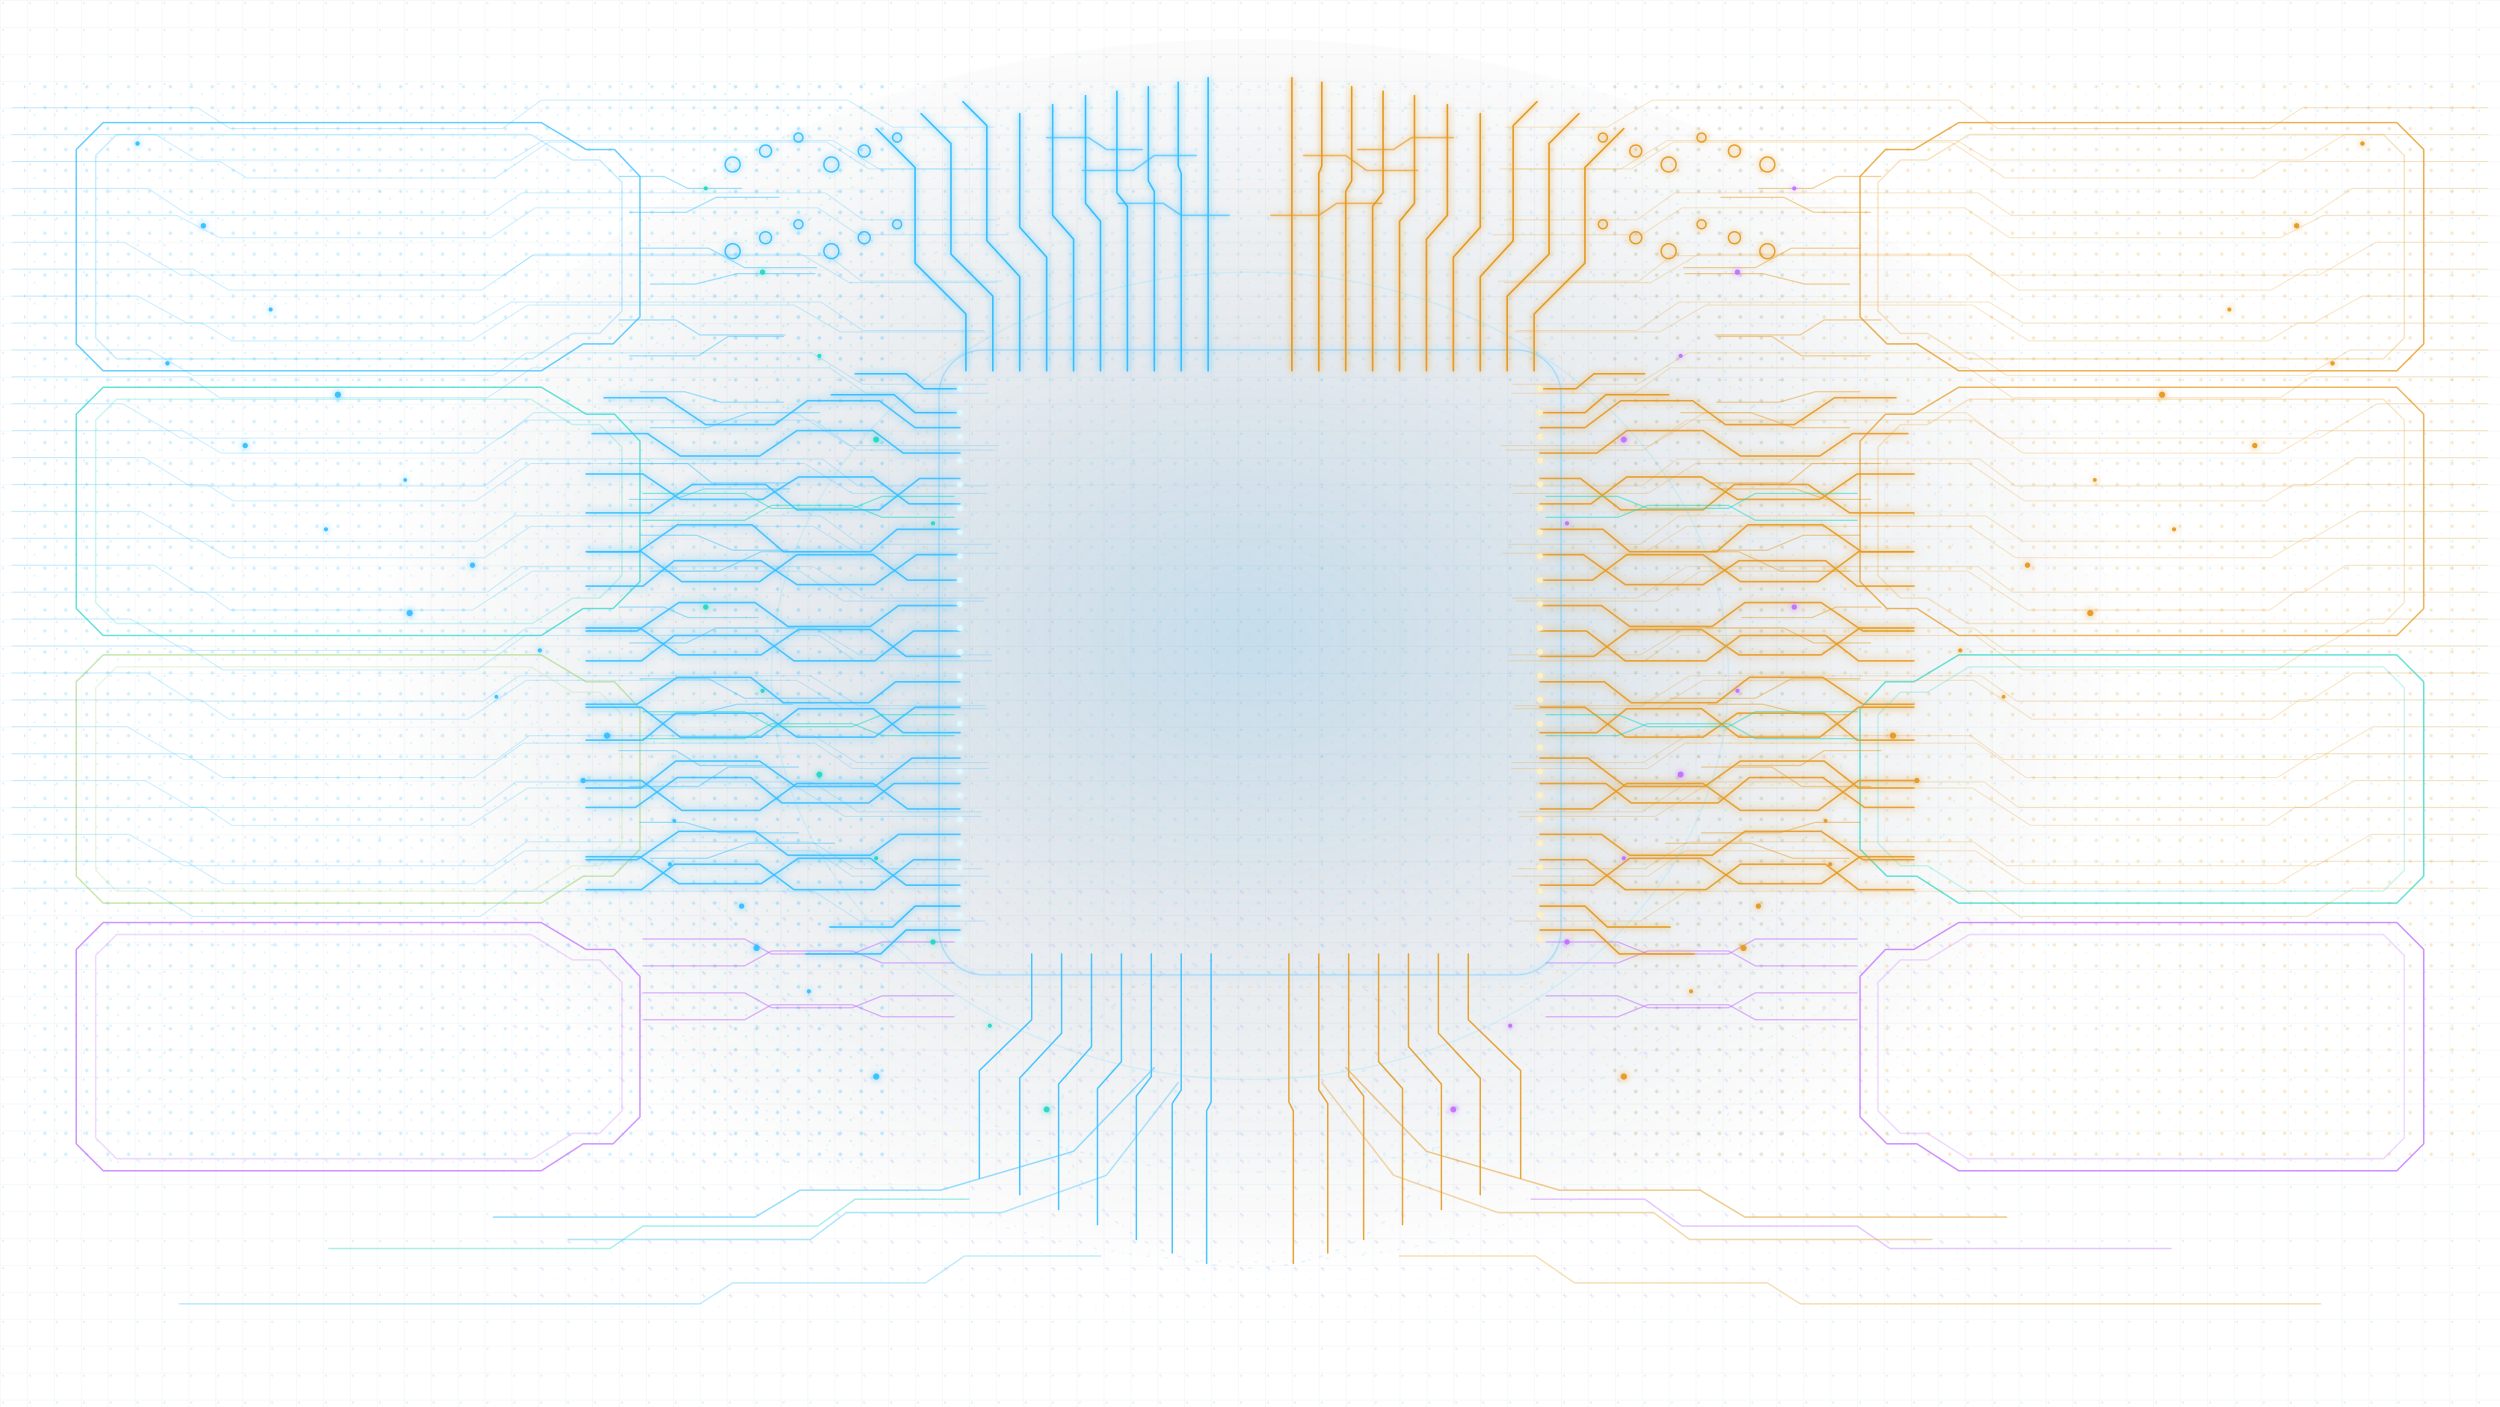
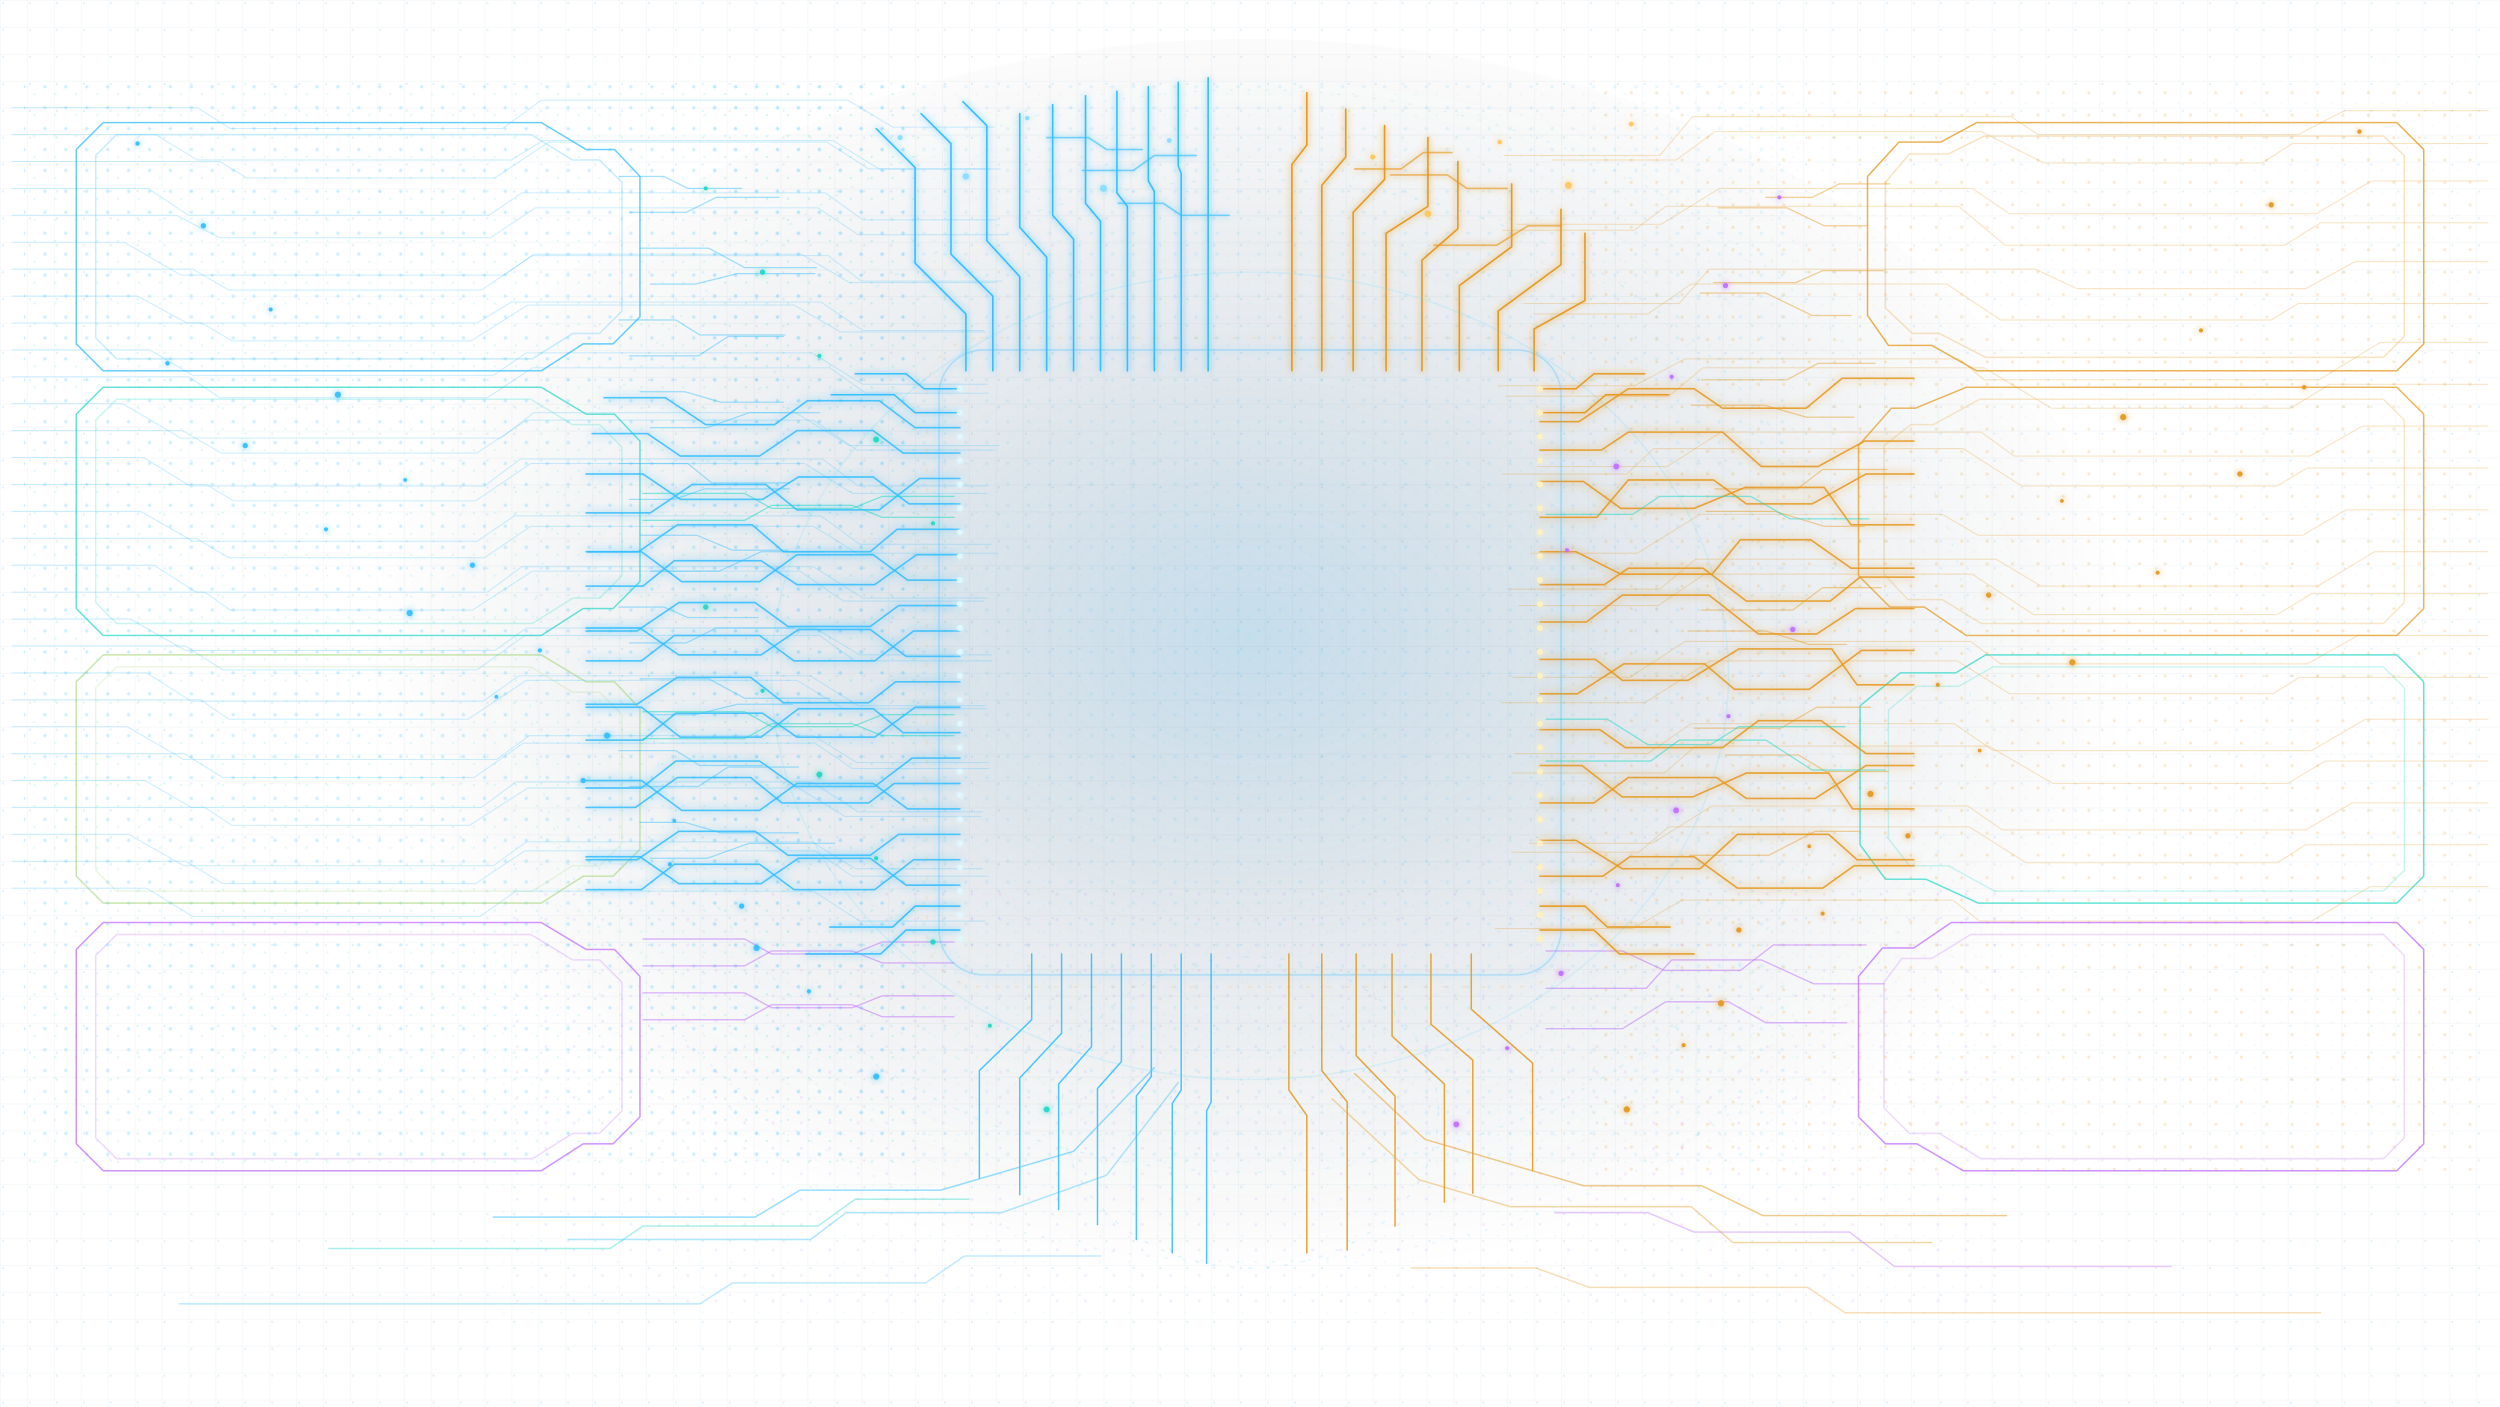
- <svg xmlns="http://www.w3.org/2000/svg" viewBox="0 0 1672 941" role="img" aria-label="Maestro authored PCB reference fabric v5">
+ <svg xmlns="http://www.w3.org/2000/svg" viewBox="0 0 1672 941" role="img" aria-label="Maestro authored PCB reference fabric v6">
  <defs>
    <pattern id="grid" width="18" height="18" patternUnits="userSpaceOnUse">
      <path d="M18 0H0V18" fill="none" stroke="#2a638d" stroke-opacity=".12" stroke-width=".45" />
      <circle cx="2" cy="2" r=".8" fill="#4aa5d7" fill-opacity=".16" />
    </pattern>
    <pattern id="dotsC" width="14" height="14" patternUnits="userSpaceOnUse">
      <circle cx="2" cy="2" r="1.15" fill="#36bfff" fill-opacity=".62" />
      <circle cx="9" cy="7" r=".72" fill="#23d8c8" fill-opacity=".40" />
    </pattern>
-     <pattern id="dotsA" width="14" height="14" patternUnits="userSpaceOnUse">
-       <circle cx="2" cy="2" r="1.15" fill="#e59a20" fill-opacity=".62" />
-       <circle cx="9" cy="7" r=".7" fill="#ffc65c" fill-opacity=".40" />
+     <pattern id="dotsA" width="17" height="15" patternUnits="userSpaceOnUse">
+       <circle cx="3" cy="2" r="1.05" fill="#e59a20" fill-opacity=".58" />
+       <circle cx="12" cy="9" r=".72" fill="#ffc65c" fill-opacity=".38" />
    </pattern>
-     <pattern id="dotsV" width="18" height="18" patternUnits="userSpaceOnUse">
-       <circle cx="3" cy="3" r="1" fill="#c16fff" fill-opacity=".52" />
-       <circle cx="13" cy="10" r=".68" fill="#36bfff" fill-opacity=".34" />
+     <pattern id="dotsV" width="19" height="17" patternUnits="userSpaceOnUse">
+       <circle cx="4" cy="3" r="1" fill="#c16fff" fill-opacity=".50" />
+       <circle cx="14" cy="11" r=".68" fill="#36bfff" fill-opacity=".34" />
    </pattern>
    <filter id="glow">
      <feGaussianBlur stdDeviation="2.2" result="b" />
      <feMerge>
        <feMergeNode in="b" />
        <feMergeNode in="SourceGraphic" />
      </feMerge>
    </filter>
    <filter id="glowC">
      <feGaussianBlur stdDeviation="2.8" result="b" />
      <feMerge>
        <feMergeNode in="b" />
        <feMergeNode in="SourceGraphic" />
      </feMerge>
    </filter>
    <filter id="glowA">
      <feGaussianBlur stdDeviation="2.8" result="b" />
      <feMerge>
        <feMergeNode in="b" />
        <feMergeNode in="SourceGraphic" />
      </feMerge>
    </filter>
    <radialGradient id="halo" cx="50%" cy="47%" r="50%">
      <stop offset="0" stop-color="#0d74b2" stop-opacity=".24" />
      <stop offset=".5" stop-color="#07335d" stop-opacity=".10" />
      <stop offset="1" stop-color="#020712" stop-opacity="0" />
    </radialGradient>
  </defs>
  <rect width="1672" height="941" fill="url(#grid)" opacity=".97" />
  <ellipse cx="836" cy="452" rx="588" ry="426" fill="url(#halo)" />
-   <rect x="16" y="54" width="580" height="730" fill="url(#dotsC)" opacity=".38" />
-   <rect x="1076" y="54" width="580" height="730" fill="url(#dotsA)" opacity=".36" />
+   <rect x="16" y="54" width="600" height="730" fill="url(#dotsC)" opacity=".39" />
+   <rect x="1058" y="48" width="598" height="740" fill="url(#dotsA)" opacity=".36" />
  <rect x="472" y="54" width="728" height="730" fill="url(#dotsC)" opacity=".20" />
  <rect x="330" y="582" width="1012" height="300" fill="url(#dotsV)" opacity=".27" />
  <g fill="none" stroke-linecap="round" stroke-linejoin="round">
    <g stroke-width="1">
      <path d="M69 82H362l30 18h19l17 18v94l-18 18h-20l-28 18H69l-18-18V100z" stroke="#36bfff" stroke-opacity=".76" />
      <path d="M78 90H355l28 17h18l15 15v86l-15 15h-18l-27 17H78l-14-14V104z" stroke="#36bfff" stroke-opacity=".28" />
      <path d="M69 259H362l30 18h19l17 18v94l-18 18h-20l-28 18H69l-18-18V277z" stroke="#23d8c8" stroke-opacity=".70" />
      <path d="M78 267H355l28 17h18l15 15v86l-15 15h-18l-27 17H78l-14-14V281z" stroke="#23d8c8" stroke-opacity=".24" />
      <path d="M69 438H362l30 18h19l17 18v94l-18 18h-20l-28 18H69l-18-18V456z" stroke="#a7d67b" stroke-opacity=".62" />
      <path d="M78 446H355l28 17h18l15 15v86l-15 15h-18l-27 17H78l-14-14V460z" stroke="#a7d67b" stroke-opacity=".22" />
      <path d="M69 617H362l30 18h19l17 18v94l-18 18h-20l-28 18H69l-18-18V635z" stroke="#c16fff" stroke-opacity=".74" />
      <path d="M78 625H355l28 17h18l15 15v86l-15 15h-18l-27 17H78l-14-14V639z" stroke="#c16fff" stroke-opacity=".26" />
-       <path d="M1603 82H1310l-30 18h-19l-17 18v94l18 18h20l28 18h293l18-18V100z" stroke="#e59a20" stroke-opacity=".78" />
-       <path d="M1594 90h-277l-28 17h-18l-15 15v86l15 15h18l27 17h278l14-14V104z" stroke="#e59a20" stroke-opacity=".28" />
-       <path d="M1603 259H1310l-30 18h-19l-17 18v94l18 18h20l28 18h293l18-18V277z" stroke="#e59a20" stroke-opacity=".72" />
-       <path d="M1594 267h-277l-28 17h-18l-15 15v86l15 15h18l27 17h278l14-14V281z" stroke="#e59a20" stroke-opacity=".24" />
-       <path d="M1603 438H1310l-30 18h-19l-17 18v94l18 18h20l28 18h293l18-18V456z" stroke="#23d8c8" stroke-opacity=".70" />
-       <path d="M1594 446h-277l-28 17h-18l-15 15v86l15 15h18l27 17h278l14-14V460z" stroke="#23d8c8" stroke-opacity=".24" />
-       <path d="M1603 617H1310l-30 18h-19l-17 18v94l18 18h20l28 18h293l18-18V635z" stroke="#c16fff" stroke-opacity=".76" />
-       <path d="M1594 625h-277l-28 17h-18l-15 15v86l15 15h18l27 17h278l14-14V639z" stroke="#c16fff" stroke-opacity=".26" />
+       <path d="M1603 82H1322l-24 13h-28l-21 23v93l14 20h29l30 17h281l18-18V100z" stroke="#e59a20" stroke-opacity=".78" />
+       <path d="M1594 91h-267l-24 12h-26l-16 19v84l18 17h18l31 16h266l14-14V104z" stroke="#e59a20" stroke-opacity=".28" />
+       <path d="M1603 259H1315l-34 14h-16l-22 25v87l21 21h23l28 19h288l18-18V277z" stroke="#e59a20" stroke-opacity=".72" />
+       <path d="M1594 267h-270l-31 17h-15l-18 14v86l16 17h23l26 16h269l14-14V281z" stroke="#e59a20" stroke-opacity=".24" />
+       <path d="M1603 438H1328l-20 12h-37l-27 22v93l17 23h27l35 16h280l18-18V456z" stroke="#23d8c8" stroke-opacity=".70" />
+       <path d="M1594 446h-261l-23 13h-28l-19 16v86l14 18h26l31 17h260l14-14V460z" stroke="#23d8c8" stroke-opacity=".24" />
+       <path d="M1603 617H1305l-25 17h-21l-16 19v94l18 18h21l31 18h290l18-18V635z" stroke="#c16fff" stroke-opacity=".76" />
+       <path d="M1594 625h-276l-26 16h-20l-12 16v84l17 17h20l28 17h269l14-14V639z" stroke="#c16fff" stroke-opacity=".26" />
    </g>
    <g stroke="#36bfff" stroke-opacity=".26" stroke-width=".7">
      <path d="M8 72h124l22 14h182l26-19h205l30 18h68" />
      <path d="M8 90h96l28 17h210l21-13h194l31 19h74" />
      <path d="M8 108h139l18 11h166l36-24h186l28 18h88" />
      <path d="M8 126h91l27 18h201l22-15h203l25 18h89" />
      <path d="M8 144h110l29 15h181l30-20h189l27 18h100" />
      <path d="M8 162h75l38 22h216l20-14h179l32 19h98" />
      <path d="M8 180h121l24 14h169l34-23h198l22 17h94" />
      <path d="M8 198h84l33 18h194l23-14h207l28 19h81" />
      <path d="M8 216h127l20 12h160l38-24h178l31 18h97" />
      <path d="M8 234h92l29 17h201l22-15h191l34 21h83" />
      <path d="M8 252h118l21 14h179l30-20h199l24 17h82" />
      <path d="M8 270h74l39 23h214l22-17h175l36 22h100" />
      <path d="M8 288h114l26 15h171l33-22h192l29 20h92" />
      <path d="M8 306h88l31 19h197l24-18h202l24 18h86" />
      <path d="M8 324h130l18 11h162l37-25h183l32 20h90" />
      <path d="M8 342h86l35 20h190l25-17h205l26 19h88" />
      <path d="M8 360h123l22 13h171l31-21h189l29 18h94" />
      <path d="M8 378h95l28 18h195l23-17h195l33 21h83" />
      <path d="M8 396h129l17 12h162l40-26h179l29 20h94" />
      <path d="M8 414h79l37 21h207l21-15h193l30 18h88" />
      <path d="M8 432h116l25 16h170l32-23h197l24 17h91" />
      <path d="M8 450h90l30 19h195l24-17h195l32 20h85" />
      <path d="M8 468h126l19 13h160l39-26h181l31 19h96" />
      <path d="M8 486h77l38 22h209l22-16h190l29 18h88" />
      <path d="M8 504h115l26 16h168l33-23h195l25 17h91" />
      <path d="M8 522h89l31 18h194l23-17h198l31 20h83" />
      <path d="M8 540h129l18 12h159l39-25h181l31 19h91" />
      <path d="M8 558h78l37 21h207l22-16h191l29 18h85" />
      <path d="M8 576h116l25 15h169l33-22h194l25 17h91" />
      <path d="M8 594h90l31 19h192l24-17h199l31 20h84" />
    </g>
-     <g stroke="#e59a20" stroke-opacity=".26" stroke-width=".7">
-       <path d="M1664 72h-124l-22 14h-182l-26-19h-205l-30 18h-68" />
-       <path d="M1664 90h-96l-28 17h-210l-21-13h-194l-31 19h-74" />
-       <path d="M1664 108h-139l-18 11h-166l-36-24h-186l-28 18h-88" />
-       <path d="M1664 126h-91l-27 18h-201l-22-15h-203l-25 18h-89" />
-       <path d="M1664 144h-110l-29 15h-181l-30-20h-189l-27 18h-100" />
-       <path d="M1664 162h-75l-38 22h-216l-20-14h-179l-32 19h-98" />
-       <path d="M1664 180h-121l-24 14h-169l-34-23h-198l-22 17h-94" />
-       <path d="M1664 198h-84l-33 18h-194l-23-14h-207l-28 19h-81" />
-       <path d="M1664 216h-127l-20 12h-160l-38-24h-178l-31 18h-97" />
-       <path d="M1664 234h-92l-29 17h-201l-22-15h-191l-34 21h-83" />
-       <path d="M1664 252h-118l-21 14h-179l-30-20h-199l-24 17h-82" />
-       <path d="M1664 270h-74l-39 23h-214l-22-17h-175l-36 22h-100" />
-       <path d="M1664 288h-114l-26 15h-171l-33-22h-192l-29 20h-92" />
-       <path d="M1664 306h-88l-31 19h-197l-24-18h-202l-24 18h-86" />
-       <path d="M1664 324h-130l-18 11h-162l-37-25h-183l-32 20h-90" />
-       <path d="M1664 342h-86l-35 20h-190l-25-17h-205l-26 19h-88" />
-       <path d="M1664 360h-123l-22 13h-171l-31-21h-189l-29 18h-94" />
-       <path d="M1664 378h-95l-28 18h-195l-23-17h-195l-33 21h-83" />
-       <path d="M1664 396h-129l-17 12h-162l-40-26h-179l-29 20h-94" />
-       <path d="M1664 414h-79l-37 21h-207l-21-15h-193l-30 18h-88" />
-       <path d="M1664 432h-116l-25 16h-170l-32-23h-197l-24 17h-91" />
-       <path d="M1664 450h-90l-30 19h-195l-24-17h-195l-32 20h-85" />
-       <path d="M1664 468h-126l-19 13h-160l-39-26h-181l-31 19h-96" />
-       <path d="M1664 486h-77l-38 22h-209l-22-16h-190l-29 18h-88" />
-       <path d="M1664 504h-115l-26 16h-168l-33-23h-195l-25 17h-91" />
-       <path d="M1664 522h-89l-31 18h-194l-23-17h-198l-31 20h-83" />
-       <path d="M1664 540h-129l-18 12h-159l-39-25h-181l-31 19h-91" />
-       <path d="M1664 558h-78l-37 21h-207l-22-16h-191l-29 18h-85" />
-       <path d="M1664 576h-116l-25 15h-169l-33-22h-194l-25 17h-91" />
-       <path d="M1664 594h-90l-31 19h-192l-24-17h-199l-31 20h-84" />
+     <g stroke="#e59a20" stroke-opacity=".27" stroke-width=".72">
+       <path d="M1664 74h-96l-31 16h-174l-18-12h-213l-22 26h-104" />
+       <path d="M1664 96h-131l-20 13h-146l-42-21h-178l-26 19h-83" />
+       <path d="M1664 121h-78l-37 22h-205l-25-17h-169l-39 24h-96" />
+       <path d="M1664 149h-112l-24 15h-187l-31-26h-196l-21 16h-88" />
+       <path d="M1664 175h-89l-33 18h-153l-28-13h-218l-20 23h-104" />
+       <path d="M1664 203h-127l-18 11h-181l-36-24h-171l-29 20h-76" />
+       <path d="M1664 229h-72l-41 25h-224l-17-14h-183l-34 18h-91" />
+       <path d="M1664 257h-106l-26 16h-160l-45-27h-188l-23 19h-109" />
+       <path d="M1664 285h-84l-35 20h-198l-22-16h-174l-36 23h-87" />
+       <path d="M1664 313h-121l-20 12h-171l-39-25h-207l-18 17h-83" />
+       <path d="M1664 341h-95l-29 17h-217l-24-14h-162l-42 26h-71" />
+       <path d="M1664 369h-76l-38 23h-185l-30-18h-201l-24 20h-101" />
+       <path d="M1664 397h-118l-23 14h-163l-41-27h-179l-31 21h-93" />
+       <path d="M1664 425h-87l-34 19h-205l-20-15h-191l-37 24h-78" />
+       <path d="M1664 453h-126l-18 11h-176l-35-22h-165l-44 28h-96" />
+       <path d="M1664 481h-82l-36 21h-213l-26-18h-176l-29 20h-89" />
+       <path d="M1664 509h-109l-25 15h-157l-43-25h-196l-21 18h-102" />
+       <path d="M1664 537h-91l-31 18h-203l-23-16h-171l-40 25h-82" />
+       <path d="M1664 565h-122l-19 12h-168l-38-24h-201l-20 17h-85" />
+       <path d="M1664 593h-79l-39 23h-222l-18-14h-181l-33 19h-92" />
    </g>
    <g stroke="#36bfff" stroke-opacity=".86" stroke-width="1.08" filter="url(#glowC)">
      <path d="M642 286H612l-24-18h-48l-22 16h-46l-27-18h-41" />
      <path d="M642 303H604l-20-15h-51l-25 17h-53l-22-15h-37" />
      <path d="M642 320H615l-27 21h-55l-21-17h-49l-28 19h-43" />
      <path d="M642 337H608l-24-18h-50l-24 15h-55l-25-17h-38" />
      <path d="M642 354H600l-18 15h-58l-21-18h-50l-26 18h-34" />
      <path d="M642 371H613l-28 20h-52l-24-16h-58l-21 17h-38" />
      <path d="M642 388H607l-23-17h-51l-25 18h-52l-27-20h-37" />
      <path d="M642 405H601l-19 14h-55l-22-16h-51l-28 19h-34" />
      <path d="M642 422H611l-26 20h-54l-23-17h-57l-22 17h-37" />
      <path d="M642 439H606l-24-18h-48l-25 17h-55l-26-18h-36" />
      <path d="M642 456H599l-18 14h-57l-22-17h-49l-27 18h-34" />
      <path d="M642 473H612l-27 20h-52l-23-16h-58l-22 18h-38" />
      <path d="M642 490H604l-20-16h-50l-25 19h-54l-26-20h-37" />
      <path d="M642 507H610l-25 19h-53l-24-17h-56l-23 18h-37" />
      <path d="M642 524H598l-17 13h-58l-21-17h-49l-28 20h-33" />
      <path d="M642 541H607l-23-17h-51l-25 18h-52l-27-20h-37" />
      <path d="M642 558H601l-19 14h-55l-22-16h-51l-28 19h-34" />
      <path d="M642 575H611l-26 20h-54l-23-17h-57l-22 17h-37" />
      <path d="M642 592H606l-24-18h-48l-25 17h-55l-26-18h-36" />
    </g>
    <g stroke="#e59a20" stroke-opacity=".88" stroke-width="1.08" filter="url(#glowA)">
-       <path d="M1030 286h30l24-18h48l22 16h46l27-18h41" />
-       <path d="M1030 303h38l20-15h51l25 17h53l22-15h37" />
-       <path d="M1030 320h27l27 21h55l21-17h49l28 19h43" />
-       <path d="M1030 337h34l24-18h50l24 15h55l25-17h38" />
-       <path d="M1030 354h42l18 15h58l21-18h50l26 18h34" />
-       <path d="M1030 371h29l28 20h52l24-16h58l21 17h38" />
-       <path d="M1030 388h35l23-17h51l25 18h52l27-20h37" />
-       <path d="M1030 405h41l19 14h55l22-16h51l28 19h34" />
-       <path d="M1030 422h31l26 20h54l23-17h57l22 17h37" />
-       <path d="M1030 439h36l24-18h48l25 17h55l26-18h36" />
-       <path d="M1030 456h43l18 14h57l22-17h49l27 18h34" />
-       <path d="M1030 473h30l27 20h52l23-16h58l22 18h38" />
-       <path d="M1030 490h38l20-16h50l25 19h54l26-20h37" />
-       <path d="M1030 507h32l25 19h53l24-17h56l23 18h37" />
-       <path d="M1030 524h44l17 13h58l21-17h49l28 20h33" />
-       <path d="M1030 541h35l23-17h51l25 18h52l27-20h37" />
-       <path d="M1030 558h41l19 14h55l22-16h51l28 19h34" />
-       <path d="M1030 575h31l26 20h54l23-17h57l22 17h37" />
-       <path d="M1030 592h36l24-18h48l25 17h55l26-18h36" />
+       <path d="M1030 282h26l33-22h44l19 13h56l24-20h48" />
+       <path d="M1030 301h41l18-12h63l26 23h38l31-17h33" />
+       <path d="M1030 322h29l25 18h49l34-14h53l18 25h42" />
+       <path d="M1030 346h38l21-25h57l22 16h44l36-20h32" />
+       <path d="M1030 369h24l30 15h61l19-23h47l27 19h42" />
+       <path d="M1030 391h43l16-11h50l29 22h56l20-16h36" />
+       <path d="M1030 416h31l24-18h58l33 26h39l26-17h39" />
+       <path d="M1030 441h37l18 14h44l34-21h62l17 24h38" />
+       <path d="M1030 464h25l31-20h54l20 17h50l35-26h35" />
+       <path d="M1030 488h40l17 12h65l24-18h42l30 22h32" />
+       <path d="M1030 512h28l27 21h47l36-16h55l16 24h41" />
+       <path d="M1030 537h36l23-17h59l20 14h46l34-22h32" />
+       <path d="M1030 562h24l31 19h52l25-23h61l19 17h38" />
+       <path d="M1030 586h42l18-13h43l29 21h57l21-15h40" />
    </g>
    <g stroke="#36bfff" stroke-opacity=".48" stroke-width=".82">
      <path d="M414 118h30l16 8h36" />
      <path d="M421 142h38l20-10h42" />
      <path d="M428 166h46l24 13h48" />
      <path d="M435 190h30l28-7h52" />
      <path d="M414 214h38l16 10h57" />
      <path d="M421 238h46l20-13h37" />
      <path d="M428 262h30l24 7h42" />
      <path d="M435 286h38l28-10h47" />
      <path d="M414 310h46l16 13h52" />
      <path d="M421 334h30l20-7h57" />
      <path d="M428 358h38l24 10h37" />
      <path d="M435 382h46l28-13h42" />
      <path d="M414 406h30l16 7h47" />
      <path d="M421 430h38l20-10h52" />
      <path d="M428 454h46l24 13h57" />
      <path d="M435 478h30l28-7h37" />
      <path d="M414 502h38l16 10h42" />
      <path d="M421 526h46l20-13h47" />
      <path d="M428 550h30l24 7h52" />
      <path d="M435 574h38l28-10h57" />
    </g>
    <g stroke="#e59a20" stroke-opacity=".48" stroke-width=".82">
-       <path d="M1258 118h-30l-16 8h-36" />
-       <path d="M1251 142h-38l-20-10h-42" />
-       <path d="M1244 166h-46l-24 13h-48" />
-       <path d="M1237 190h-30l-28-7h-52" />
-       <path d="M1258 214h-38l-16 10h-57" />
-       <path d="M1251 238h-46l-20-13h-37" />
-       <path d="M1244 262h-30l-24 7h-42" />
-       <path d="M1237 286h-38l-28-10h-47" />
-       <path d="M1258 310h-46l-16 13h-52" />
-       <path d="M1251 334h-30l-20-7h-57" />
-       <path d="M1244 358h-38l-24 10h-37" />
-       <path d="M1237 382h-46l-28-13h-42" />
-       <path d="M1258 406h-30l-16 7h-47" />
-       <path d="M1251 430h-38l-20-10h-52" />
-       <path d="M1244 454h-46l-24 13h-57" />
-       <path d="M1237 478h-30l-28-7h-37" />
-       <path d="M1258 502h-38l-16 10h-42" />
-       <path d="M1251 526h-46l-20-13h-47" />
-       <path d="M1244 550h-30l-24 7h-52" />
-       <path d="M1237 574h-38l-28-10h-57" />
+       <path d="M1264 123h-34l-18 9h-31" />
+       <path d="M1249 151h-29l-25-12h-46" />
+       <path d="M1260 181h-41l-18 8h-55" />
+       <path d="M1238 211h-26l-31-15h-44" />
+       <path d="M1254 243h-38l-21 11h-57" />
+       <path d="M1240 279h-32l-28-8h-49" />
+       <path d="M1262 314h-43l-17 13h-55" />
+       <path d="M1247 352h-27l-33-10h-46" />
+       <path d="M1258 393h-39l-20 15h-61" />
+       <path d="M1235 431h-25l-29-9h-52" />
+       <path d="M1251 473h-36l-24 14h-58" />
+       <path d="M1263 516h-42l-18-11h-49" />
+       <path d="M1244 556h-30l-31 16h-53" />
    </g>
    <g stroke="#23d8c8" stroke-opacity=".54" stroke-width=".86">
      <path d="M430 330h68l18 10h54l20-8h48" />
-       <path d="M1242 330h-68l-18 10h-54l-20-8h-48" />
+       <path d="M1250 347h-53l-26-15h-61l-18 12h-58" />
      <path d="M430 348h68l18-10h54l20 8h48" />
-       <path d="M1242 348h-68l-18-10h-54l-20 8h-48" />
+       <path d="M1234 486h-71l-19 12h-42l-27-17h-41" />
      <path d="M430 476h68l18 10h54l20-8h48" />
-       <path d="M1242 476h-68l-18 10h-54l-20-8h-48" />
+       <path d="M1261 515h-49l-31-20h-58l-19 14h-70" />
      <path d="M430 494h68l18-10h54l20 8h48" />
-       <path d="M1242 494h-68l-18-10h-54l-20 8h-48" />
    </g>
    <g stroke="#c16fff" stroke-opacity=".54" stroke-width=".86">
      <path d="M430 628h68l18 10h54l20-8h48" />
-       <path d="M1242 628h-68l-18 10h-54l-20-8h-48" />
+       <path d="M1248 632h-62l-22 17h-51l-28-13h-51" />
      <path d="M430 646h68l18-10h54l20 8h48" />
-       <path d="M1242 646h-68l-18-10h-54l-20 8h-48" />
+       <path d="M1260 658h-47l-35-16h-60l-17 19h-67" />
      <path d="M430 664h68l18 10h54l20-8h48" />
-       <path d="M1242 664h-68l-18 10h-54l-20-8h-48" />
+       <path d="M1235 684h-54l-25-14h-42l-29 18h-51" />
      <path d="M430 682h68l18-10h54l20 8h48" />
-       <path d="M1242 682h-68l-18-10h-54l-20 8h-48" />
    </g>
    <g filter="url(#glow)" stroke-width="1">
      <rect x="628" y="234" width="416" height="418" rx="30" stroke="#36bfff" stroke-opacity=".32" />
      <rect x="620" y="226" width="432" height="434" rx="36" stroke="#e59a20" stroke-opacity=".13" stroke-dasharray="2 11" />
      <path d="M642 260h-24l-12-10h-34" stroke="#36bfff" />
      <path d="M642 276h-30l-14-12h-42" stroke="#36bfff" />
      <path d="M642 606h-30l-15 14h-42" stroke="#36bfff" />
      <path d="M642 622h-36l-17 16h-50" stroke="#36bfff" />
      <path d="M1030 260h24l12-10h34" stroke="#e59a20" />
      <path d="M1030 276h30l14-12h42" stroke="#e59a20" />
      <path d="M1030 606h30l15 14h42" stroke="#e59a20" />
      <path d="M1030 622h36l17 16h50" stroke="#e59a20" />
    </g>
    <g stroke-width="1.08" filter="url(#glow)">
      <path d="M646 248V210l-34-34V112l-26-26" stroke="#36bfff" />
      <path d="M664 248V198l-28-28V96l-20-20" stroke="#36bfff" />
      <path d="M682 248V185l-22-24V84l-16-16" stroke="#36bfff" />
      <path d="M700 248V172l-18-20V76" stroke="#36bfff" />
      <path d="M718 248V160l-14-16V70" stroke="#36bfff" />
      <path d="M736 248V148l-10-12V64" stroke="#36bfff" />
      <path d="M754 248V138l-7-9V61" stroke="#36bfff" />
      <path d="M772 248V128l-4-7V58" stroke="#36bfff" />
      <path d="M790 248V116l-2-5V55" stroke="#36bfff" />
      <path d="M808 248V106V52" stroke="#36bfff" />
-       <path d="M864 248V106V52" stroke="#e59a20" />
-       <path d="M882 248V116l2-5V55" stroke="#e59a20" />
-       <path d="M900 248V128l4-7V58" stroke="#e59a20" />
-       <path d="M918 248V138l7-9V61" stroke="#e59a20" />
-       <path d="M936 248V148l10-12V64" stroke="#e59a20" />
-       <path d="M954 248V160l14-16V70" stroke="#e59a20" />
-       <path d="M972 248V172l18-20V76" stroke="#e59a20" />
-       <path d="M990 248V185l22-24V84l16-16" stroke="#e59a20" />
-       <path d="M1008 248V198l28-28V96l20-20" stroke="#e59a20" />
-       <path d="M1026 248V210l34-34V112l26-26" stroke="#e59a20" />
+       <path d="M864 248V110l10-13V62" stroke="#e59a20" />
+       <path d="M884 248V124l16-19V73" stroke="#e59a20" />
+       <path d="M905 248V142l21-22V84" stroke="#e59a20" />
+       <path d="M927 248V156l28-18V92" stroke="#e59a20" />
+       <path d="M951 248V174l24-21V108" stroke="#e59a20" />
+       <path d="M976 248V191l35-26v-42" stroke="#e59a20" />
+       <path d="M1002 248V208l42-31v-37" stroke="#e59a20" />
+       <path d="M1026 248V220l34-19v-45" stroke="#e59a20" />
      <path d="M700 92h28l12 8h24" stroke="#36bfff" stroke-opacity=".64" />
      <path d="M724 114h34l14-10h28" stroke="#36bfff" stroke-opacity=".64" />
      <path d="M748 136h30l12 8h32" stroke="#36bfff" stroke-opacity=".64" />
-       <path d="M972 92h-28l-12 8h-24" stroke="#e59a20" stroke-opacity=".64" />
-       <path d="M948 114h-34l-14-10h-28" stroke="#e59a20" stroke-opacity=".64" />
-       <path d="M924 136h-30l-12 8h-32" stroke="#e59a20" stroke-opacity=".64" />
+       <path d="M971 102h-19l-15 11h-31" stroke="#e59a20" stroke-opacity=".64" />
+       <path d="M1008 126h-27l-13-9h-38" stroke="#e59a20" stroke-opacity=".64" />
+       <path d="M1044 151h-22l-21 13h-42" stroke="#e59a20" stroke-opacity=".64" />
    </g>
    <g stroke-width="1" opacity=".90">
      <path d="M690 638v44l-35 34v72" stroke="#36bfff" />
      <path d="M710 638v53l-28 30v78" stroke="#36bfff" />
      <path d="M730 638v62l-22 25v84" stroke="#36bfff" />
      <path d="M750 638v72l-16 18v91" stroke="#36bfff" />
      <path d="M770 638v82l-10 13v96" stroke="#36bfff" />
      <path d="M790 638v91l-6 9v100" stroke="#36bfff" />
      <path d="M810 638v99l-3 6v102" stroke="#36bfff" />
-       <path d="M862 638v99l3 6v102" stroke="#e59a20" />
-       <path d="M882 638v91l6 9v100" stroke="#e59a20" />
-       <path d="M902 638v82l10 13v96" stroke="#e59a20" />
-       <path d="M922 638v72l16 18v91" stroke="#e59a20" />
-       <path d="M942 638v62l22 25v84" stroke="#e59a20" />
-       <path d="M962 638v53l28 30v78" stroke="#e59a20" />
-       <path d="M982 638v44l35 34v72" stroke="#e59a20" />
+       <path d="M862 638v91l12 17v92" stroke="#e59a20" />
+       <path d="M884 638v78l17 21v99" stroke="#e59a20" />
+       <path d="M907 638v68l26 27v87" stroke="#e59a20" />
+       <path d="M931 638v55l35 32v79" stroke="#e59a20" />
+       <path d="M957 638v47l28 24v89" stroke="#e59a20" />
+       <path d="M984 638v37l41 36v72" stroke="#e59a20" />
      <path d="M772 714l-54 56-89 26h-94l-30 18H330" stroke="#36bfff" stroke-opacity=".58" />
      <path d="M788 724l-48 62-70 25H566l-24 18H380" stroke="#36bfff" stroke-opacity=".44" />
-       <path d="M900 714l54 56 89 26h94l30 18h175" stroke="#e59a20" stroke-opacity=".58" />
-       <path d="M884 724l48 62 70 25h104l24 18h162" stroke="#e59a20" stroke-opacity=".44" />
+       <path d="M906 718l47 44 106 31h79l41 20h163" stroke="#e59a20" stroke-opacity=".58" />
+       <path d="M891 735l58 54 61 18h121l28 24h133" stroke="#e59a20" stroke-opacity=".44" />
      <path d="M648 802h-76l-25 18H430l-22 15H220" stroke="#23d8c8" stroke-opacity=".44" />
-       <path d="M1024 802h76l25 18h117l22 15h188" stroke="#c16fff" stroke-opacity=".44" />
+       <path d="M1040 811h62l31 13h104l30 23h185" stroke="#c16fff" stroke-opacity=".44" />
      <path d="M736 840h-91l-26 18H490l-22 14H120" stroke="#36bfff" stroke-opacity=".36" />
-       <path d="M936 840h91l26 18h129l22 14h348" stroke="#e59a20" stroke-opacity=".36" />
+       <path d="M944 848h83l36 13h146l25 17h318" stroke="#e59a20" stroke-opacity=".36" />
    </g>
    <g fill="none" stroke="#55d8ff" stroke-opacity=".17">
      <ellipse cx="836" cy="452" rx="320" ry="270" />
      <ellipse cx="836" cy="452" rx="402" ry="332" stroke-dasharray="2 13" />
      <ellipse cx="836" cy="452" rx="482" ry="392" stroke-dasharray="1 11" />
      <ellipse cx="836" cy="744" rx="126" ry="104" stroke="#36bfff" stroke-opacity=".15" stroke-dasharray="2 10" />
    </g>
  </g>
  <g filter="url(#glow)" opacity=".96">
    <g fill="#36bfff">
      <circle cx="92" cy="96" r="1.5" />
      <circle cx="136" cy="151" r="1.8" />
      <circle cx="181" cy="207" r="1.4" />
      <circle cx="226" cy="264" r="2.1" />
      <circle cx="271" cy="321" r="1.3" />
      <circle cx="316" cy="378" r="1.8" />
      <circle cx="361" cy="435" r="1.4" />
      <circle cx="406" cy="492" r="2.1" />
      <circle cx="451" cy="549" r="1.3" />
      <circle cx="496" cy="606" r="1.8" />
      <circle cx="541" cy="663" r="1.4" />
      <circle cx="586" cy="720" r="2.1" />
      <circle cx="112" cy="243" r="1.5" />
      <circle cx="164" cy="298" r="1.8" />
      <circle cx="218" cy="354" r="1.4" />
      <circle cx="274" cy="410" r="2.1" />
      <circle cx="332" cy="466" r="1.3" />
      <circle cx="390" cy="522" r="1.8" />
      <circle cx="448" cy="578" r="1.4" />
      <circle cx="506" cy="634" r="2.1" />
    </g>
    <g fill="#e59a20">
-       <circle cx="1580" cy="96" r="1.5" />
-       <circle cx="1536" cy="151" r="1.8" />
-       <circle cx="1491" cy="207" r="1.4" />
-       <circle cx="1446" cy="264" r="2.1" />
-       <circle cx="1401" cy="321" r="1.3" />
-       <circle cx="1356" cy="378" r="1.8" />
-       <circle cx="1311" cy="435" r="1.4" />
-       <circle cx="1266" cy="492" r="2.1" />
-       <circle cx="1221" cy="549" r="1.3" />
-       <circle cx="1176" cy="606" r="1.8" />
-       <circle cx="1131" cy="663" r="1.4" />
-       <circle cx="1086" cy="720" r="2.1" />
-       <circle cx="1560" cy="243" r="1.5" />
-       <circle cx="1508" cy="298" r="1.8" />
-       <circle cx="1454" cy="354" r="1.4" />
-       <circle cx="1398" cy="410" r="2.1" />
-       <circle cx="1340" cy="466" r="1.3" />
-       <circle cx="1282" cy="522" r="1.8" />
-       <circle cx="1224" cy="578" r="1.4" />
-       <circle cx="1166" cy="634" r="2.1" />
+       <circle cx="1578" cy="88" r="1.5" />
+       <circle cx="1519" cy="137" r="1.8" />
+       <circle cx="1472" cy="221" r="1.4" />
+       <circle cx="1420" cy="279" r="2.1" />
+       <circle cx="1379" cy="335" r="1.3" />
+       <circle cx="1330" cy="398" r="1.8" />
+       <circle cx="1296" cy="458" r="1.4" />
+       <circle cx="1251" cy="531" r="2.1" />
+       <circle cx="1210" cy="566" r="1.3" />
+       <circle cx="1163" cy="622" r="1.8" />
+       <circle cx="1126" cy="699" r="1.4" />
+       <circle cx="1088" cy="742" r="2.1" />
+       <circle cx="1541" cy="259" r="1.5" />
+       <circle cx="1498" cy="317" r="1.8" />
+       <circle cx="1443" cy="383" r="1.4" />
+       <circle cx="1386" cy="443" r="2.1" />
+       <circle cx="1324" cy="502" r="1.3" />
+       <circle cx="1276" cy="559" r="1.8" />
+       <circle cx="1219" cy="611" r="1.4" />
+       <circle cx="1151" cy="671" r="2.1" />
    </g>
    <g fill="#23d8c8">
      <circle cx="472" cy="126" r="1.4" />
      <circle cx="510" cy="182" r="1.8" />
      <circle cx="548" cy="238" r="1.4" />
      <circle cx="586" cy="294" r="2" />
      <circle cx="624" cy="350" r="1.4" />
      <circle cx="472" cy="406" r="1.8" />
      <circle cx="510" cy="462" r="1.4" />
      <circle cx="548" cy="518" r="2" />
      <circle cx="586" cy="574" r="1.4" />
      <circle cx="624" cy="630" r="1.8" />
      <circle cx="662" cy="686" r="1.4" />
      <circle cx="700" cy="742" r="2" />
    </g>
    <g fill="#c16fff">
-       <circle cx="1200" cy="126" r="1.4" />
-       <circle cx="1162" cy="182" r="1.8" />
-       <circle cx="1124" cy="238" r="1.4" />
-       <circle cx="1086" cy="294" r="2" />
-       <circle cx="1048" cy="350" r="1.4" />
-       <circle cx="1200" cy="406" r="1.8" />
-       <circle cx="1162" cy="462" r="1.4" />
-       <circle cx="1124" cy="518" r="2" />
-       <circle cx="1086" cy="574" r="1.4" />
-       <circle cx="1048" cy="630" r="1.8" />
-       <circle cx="1010" cy="686" r="1.4" />
-       <circle cx="972" cy="742" r="2" />
-     </g>
-     <g fill="none" stroke="#36bfff" stroke-width="1">
-       <circle cx="600" cy="92" r="3" />
-       <circle cx="578" cy="101" r="4" />
-       <circle cx="556" cy="110" r="5" />
-       <circle cx="534" cy="92" r="3" />
-       <circle cx="512" cy="101" r="4" />
-       <circle cx="490" cy="110" r="5" />
-       <circle cx="600" cy="150" r="3" />
-       <circle cx="578" cy="159" r="4" />
-       <circle cx="556" cy="168" r="5" />
-       <circle cx="534" cy="150" r="3" />
-       <circle cx="512" cy="159" r="4" />
-       <circle cx="490" cy="168" r="5" />
-     </g>
-     <g fill="none" stroke="#e59a20" stroke-width="1">
-       <circle cx="1072" cy="92" r="3" />
-       <circle cx="1094" cy="101" r="4" />
-       <circle cx="1116" cy="110" r="5" />
-       <circle cx="1138" cy="92" r="3" />
-       <circle cx="1160" cy="101" r="4" />
-       <circle cx="1182" cy="110" r="5" />
-       <circle cx="1072" cy="150" r="3" />
-       <circle cx="1094" cy="159" r="4" />
-       <circle cx="1116" cy="168" r="5" />
-       <circle cx="1138" cy="150" r="3" />
-       <circle cx="1160" cy="159" r="4" />
-       <circle cx="1182" cy="168" r="5" />
+       <circle cx="1190" cy="132" r="1.4" />
+       <circle cx="1154" cy="191" r="1.8" />
+       <circle cx="1118" cy="252" r="1.4" />
+       <circle cx="1081" cy="312" r="2" />
+       <circle cx="1048" cy="368" r="1.4" />
+       <circle cx="1199" cy="421" r="1.8" />
+       <circle cx="1156" cy="479" r="1.4" />
+       <circle cx="1121" cy="542" r="2" />
+       <circle cx="1082" cy="592" r="1.4" />
+       <circle cx="1044" cy="651" r="1.8" />
+       <circle cx="1008" cy="701" r="1.4" />
+       <circle cx="974" cy="752" r="2" />
+     </g>
+     <g fill="#8bddff">
+       <circle cx="602" cy="92" r="1.7" />
+       <circle cx="646" cy="118" r="2.2" />
+       <circle cx="687" cy="79" r="1.5" />
+       <circle cx="738" cy="126" r="2.4" />
+       <circle cx="782" cy="94" r="1.6" />
+     </g>
+     <g fill="#ffc65c">
+       <circle cx="1091" cy="83" r="1.6" />
+       <circle cx="1049" cy="124" r="2.3" />
+       <circle cx="1003" cy="95" r="1.5" />
+       <circle cx="955" cy="143" r="2.2" />
+       <circle cx="918" cy="105" r="1.7" />
    </g>
    <g fill="#e0f8ff">
      <circle cx="642" cy="260" r="2" />
      <circle cx="642" cy="276" r="2" />
      <circle cx="642" cy="292" r="2" />
      <circle cx="642" cy="308" r="2" />
      <circle cx="642" cy="324" r="2" />
      <circle cx="642" cy="340" r="2" />
      <circle cx="642" cy="356" r="2" />
      <circle cx="642" cy="372" r="2" />
      <circle cx="642" cy="388" r="2" />
      <circle cx="642" cy="404" r="2" />
      <circle cx="642" cy="420" r="2" />
      <circle cx="642" cy="436" r="2" />
      <circle cx="642" cy="452" r="2" />
      <circle cx="642" cy="468" r="2" />
      <circle cx="642" cy="484" r="2" />
      <circle cx="642" cy="500" r="2" />
      <circle cx="642" cy="516" r="2" />
      <circle cx="642" cy="532" r="2" />
      <circle cx="642" cy="548" r="2" />
      <circle cx="642" cy="564" r="2" />
      <circle cx="642" cy="580" r="2" />
      <circle cx="642" cy="596" r="2" />
      <circle cx="642" cy="612" r="2" />
      <circle cx="642" cy="628" r="2" />
    </g>
    <g fill="#fff0bf">
      <circle cx="1030" cy="260" r="2" />
      <circle cx="1030" cy="276" r="2" />
      <circle cx="1030" cy="292" r="2" />
      <circle cx="1030" cy="308" r="2" />
      <circle cx="1030" cy="324" r="2" />
      <circle cx="1030" cy="340" r="2" />
      <circle cx="1030" cy="356" r="2" />
      <circle cx="1030" cy="372" r="2" />
      <circle cx="1030" cy="388" r="2" />
      <circle cx="1030" cy="404" r="2" />
      <circle cx="1030" cy="420" r="2" />
      <circle cx="1030" cy="436" r="2" />
      <circle cx="1030" cy="452" r="2" />
      <circle cx="1030" cy="468" r="2" />
      <circle cx="1030" cy="484" r="2" />
      <circle cx="1030" cy="500" r="2" />
      <circle cx="1030" cy="516" r="2" />
      <circle cx="1030" cy="532" r="2" />
      <circle cx="1030" cy="548" r="2" />
      <circle cx="1030" cy="564" r="2" />
      <circle cx="1030" cy="580" r="2" />
      <circle cx="1030" cy="596" r="2" />
      <circle cx="1030" cy="612" r="2" />
      <circle cx="1030" cy="628" r="2" />
    </g>
  </g>
</svg>
